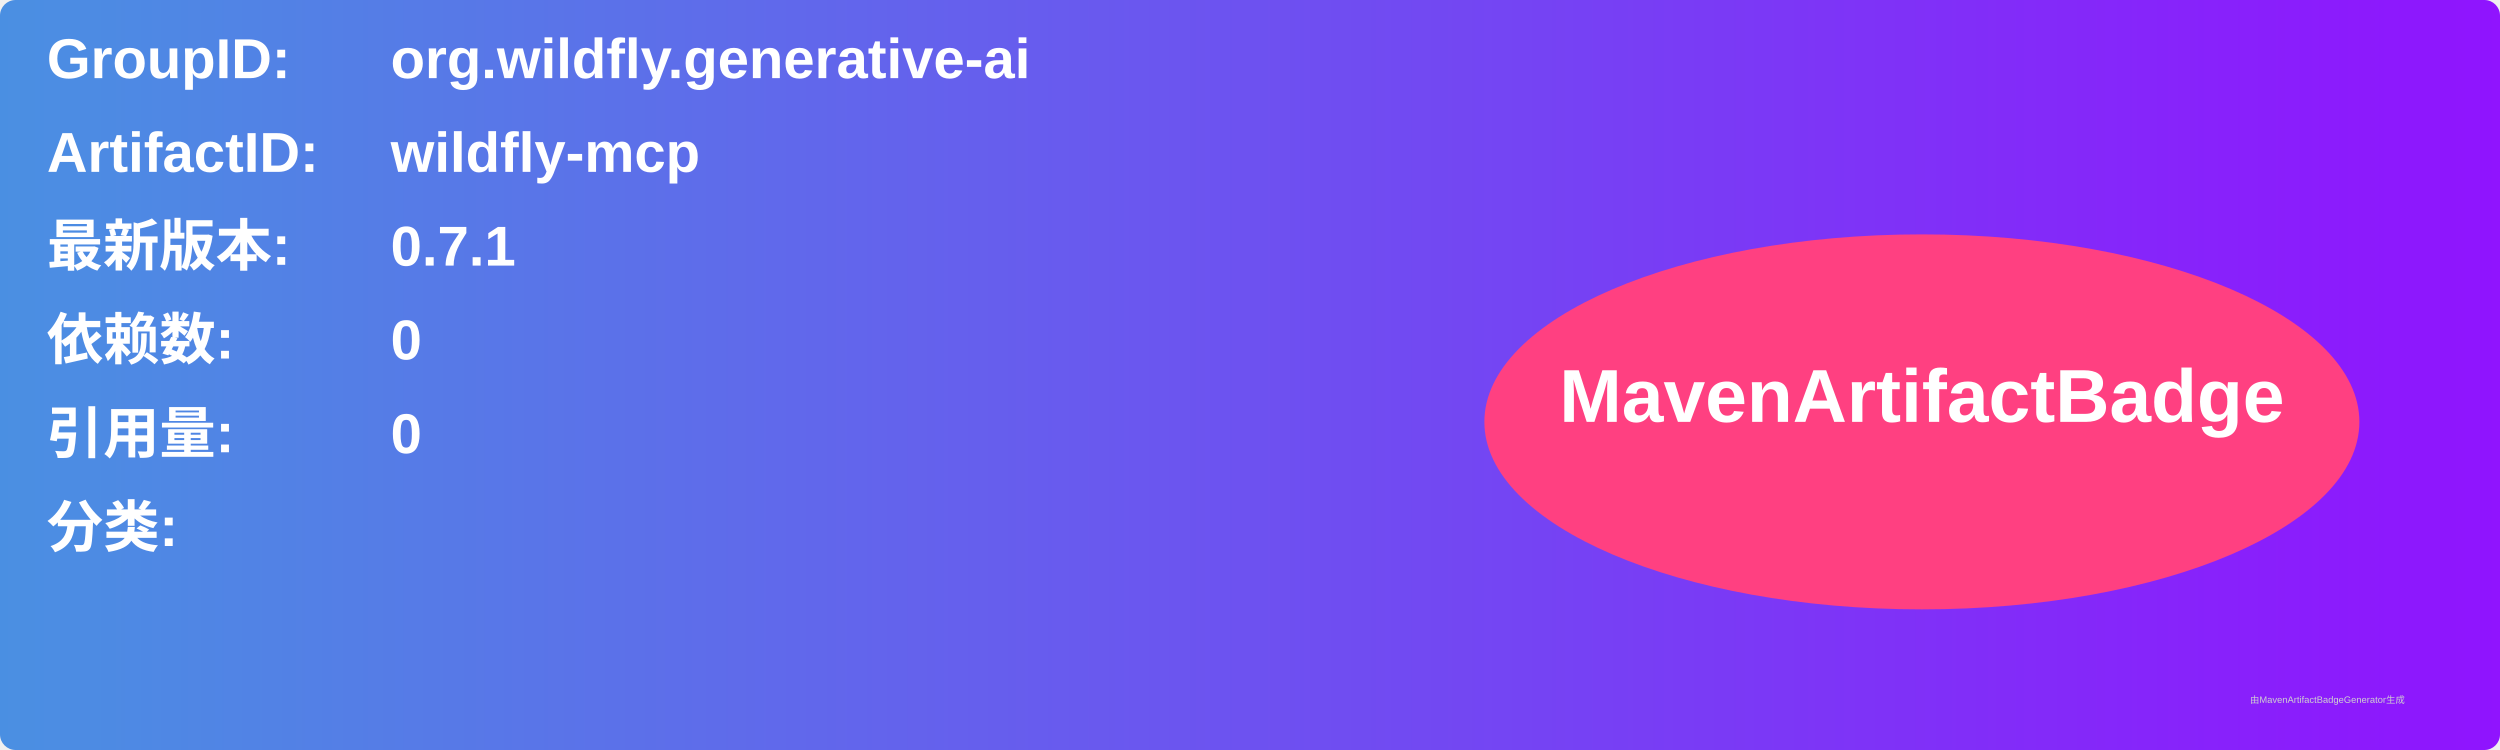
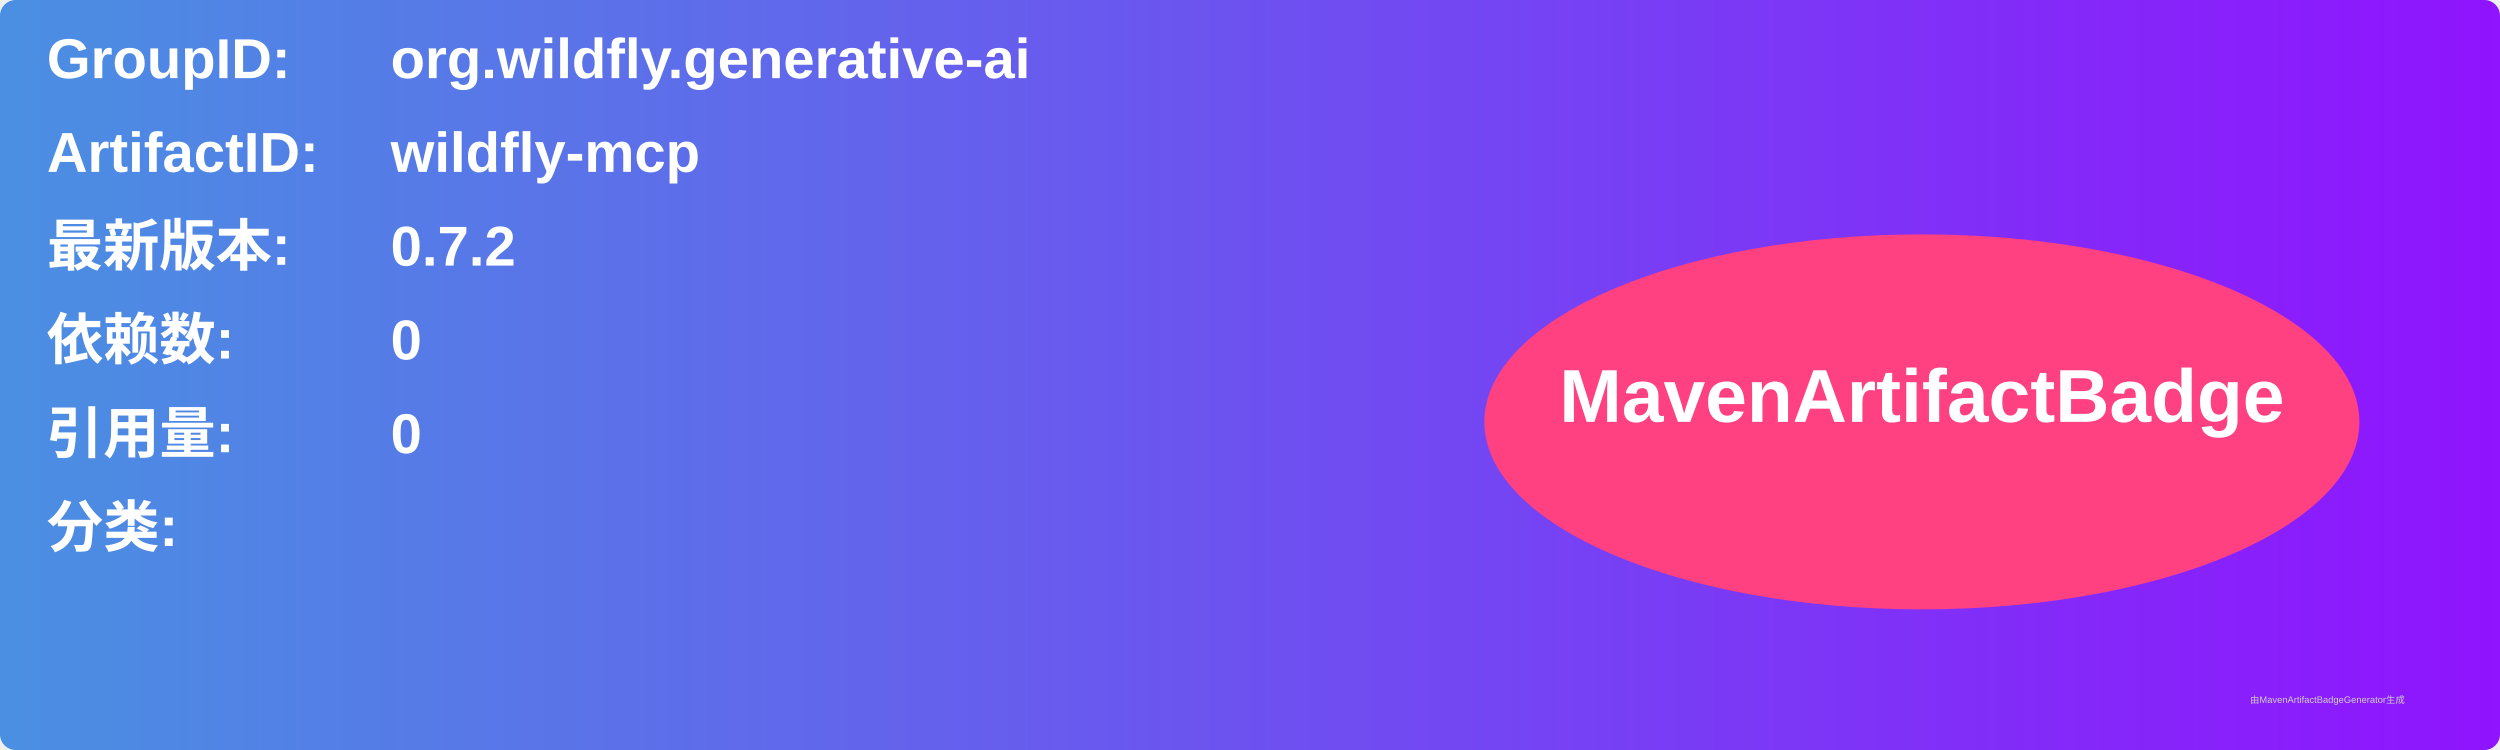
<svg xmlns="http://www.w3.org/2000/svg" width="800" height="240" viewBox="0 0 800 240">
  <linearGradient id="grad" x1="0%" y1="0%" x2="100%" y2="0%">
    <stop offset="0%" stop-color="#4a90e2" />
    <stop offset="100%" stop-color="#9013fe" />
  </linearGradient>
  <rect width="100%" height="100%" rx="5" ry="5" fill="url(#grad)" />
  <g transform="translate(15, 15)">
    <text x="0" y="10" font-family="Arial" font-size="18" fill="white" font-weight="bold" width="260">GroupID:</text>
    <text x="110" y="10" font-family="Arial" font-size="18" fill="white" font-weight="bold" width="460">org.wildfly.generative-ai</text>
    <text x="0" y="40" font-family="Arial" font-size="18" fill="white" font-weight="bold" width="260">ArtifactID:</text>
    <text x="110" y="40" font-family="Arial" font-size="18" fill="white" font-weight="bold" width="460">wildfly-mcp</text>
    <text x="0" y="70" font-family="Arial" font-size="18" fill="white" font-weight="bold">最新版本:</text>
    <text x="110" y="70" font-family="Arial" font-size="18" fill="white" font-weight="bold">
-       <tspan font-weight="bold">0.7.1</tspan>
+       <tspan font-weight="bold">0.7.2</tspan>
    </text>
    <text x="0" y="100" font-family="Arial" font-size="18" fill="white" font-weight="bold">依赖数: </text>
    <text x="110" y="100" font-family="Arial" font-size="18" fill="white">
      <tspan font-weight="bold">0</tspan>
    </text>
    <text x="0" y="130" font-family="Arial" font-size="18" fill="white" font-weight="bold">引用量: </text>
    <text x="110" y="130" font-family="Arial" font-size="18" fill="white">
      <tspan font-weight="bold">0</tspan>
    </text>
    <text x="0" y="160" font-family="Arial" font-size="18" fill="white" font-weight="bold">分类:</text>
    <text x="10" y="190" font-family="Arial" font-size="10" fill="white">
      <tspan font-weight="bold" />
    </text>
    <ellipse cx="600" cy="120" rx="140" ry="60" fill="#ff4081" />
    <text x="600" y="120" text-anchor="middle" font-family="Arial" font-size="24" fill="white" font-weight="bold">MavenArtifactBadge</text>
  </g>
  <text x="720" y="225" font-family="Arial" font-size="3" fill="#d0d0d0">由MavenArtifactBadgeGenerator生成</text>
</svg>
